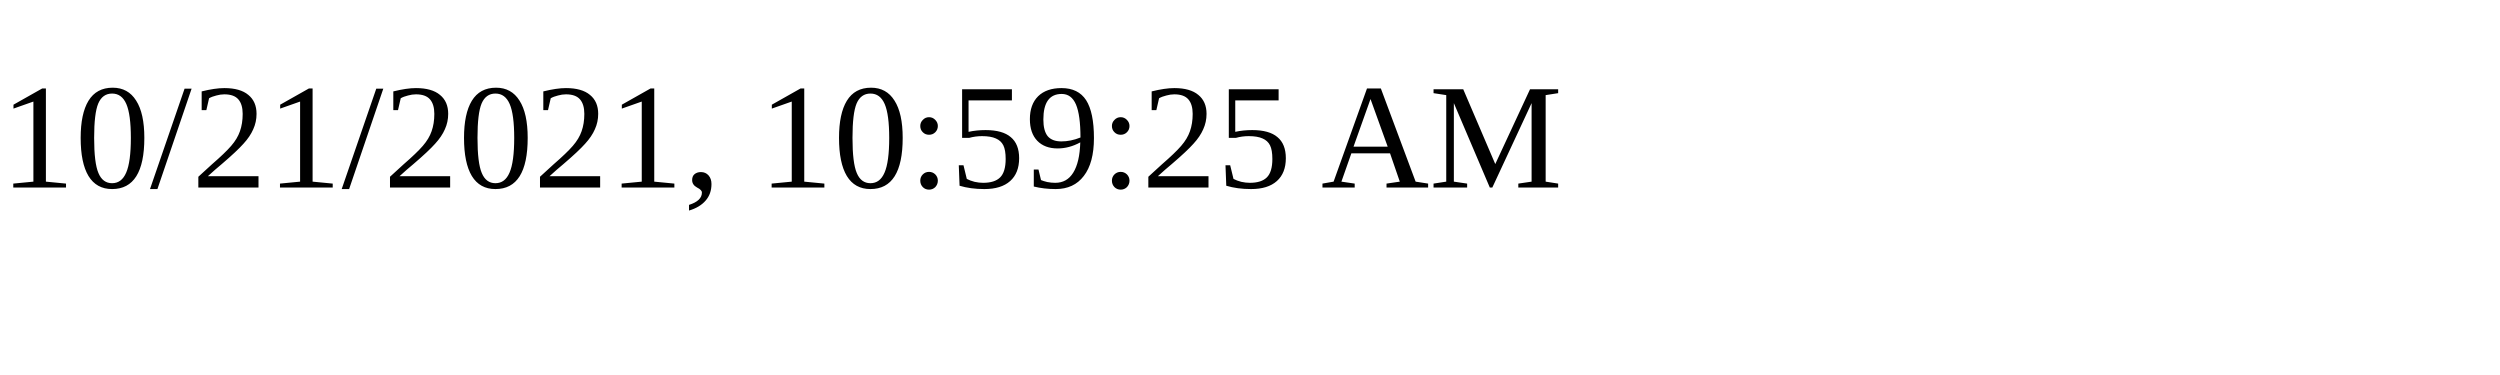
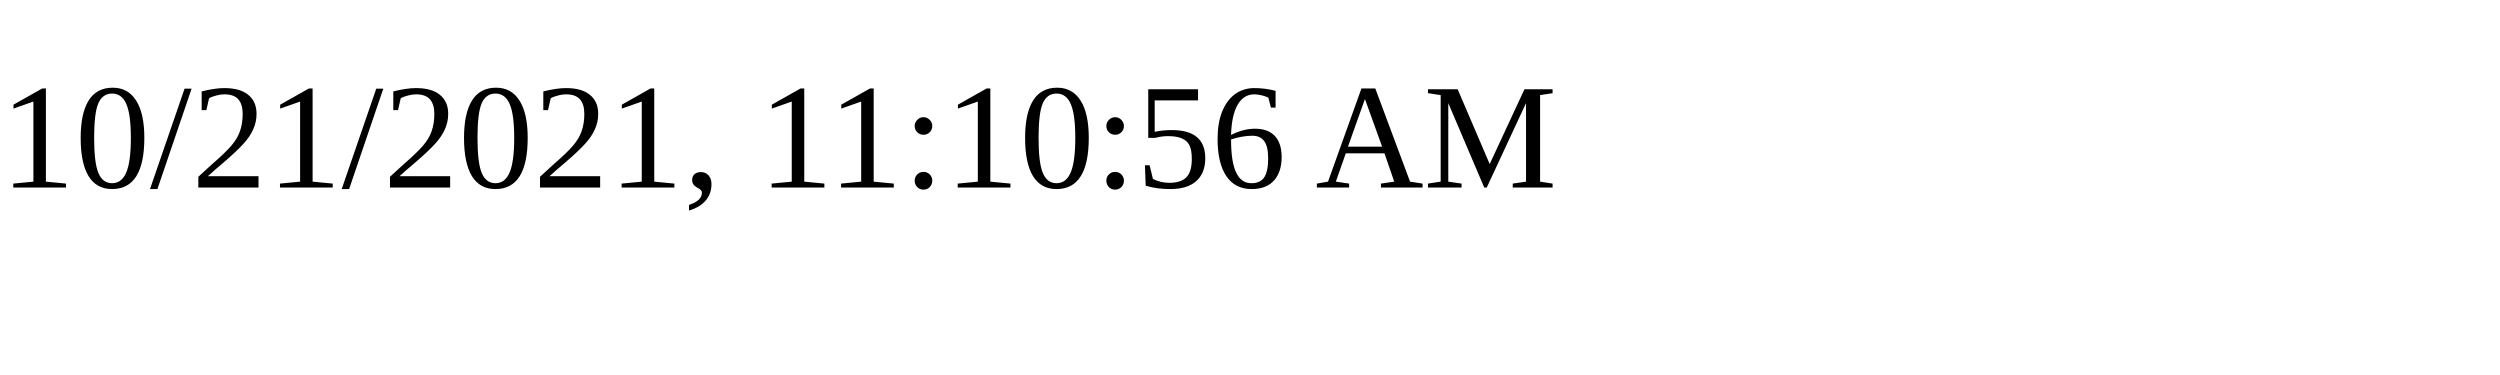
<svg xmlns="http://www.w3.org/2000/svg" height="30" width="200">
-   <text x="0" y="15">10/21/2021, 10:59:25 AM</text>
+   <text x="0" y="15">10/21/2021, 11:10:56 AM</text>
</svg>
